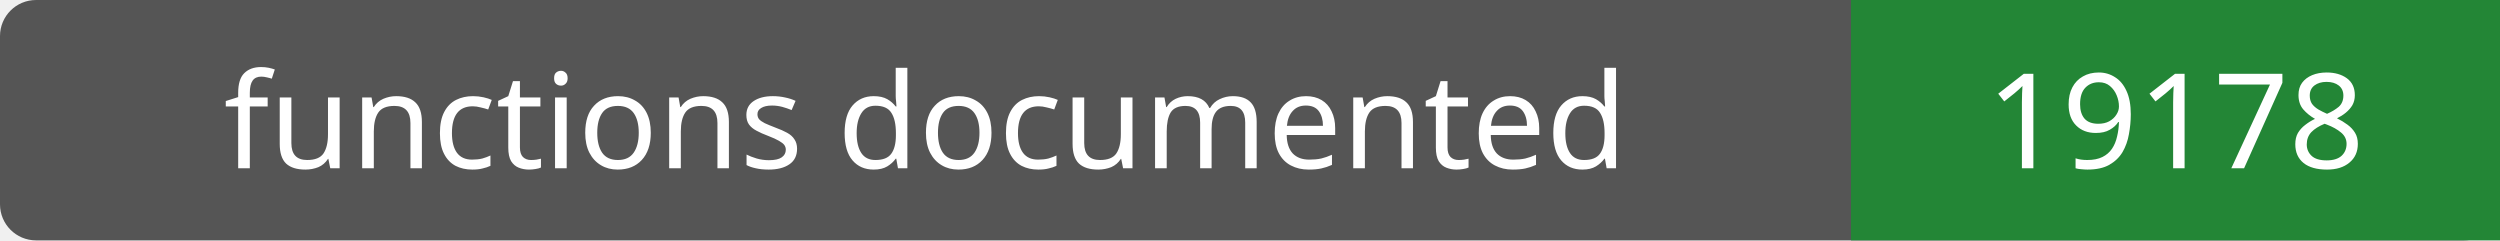
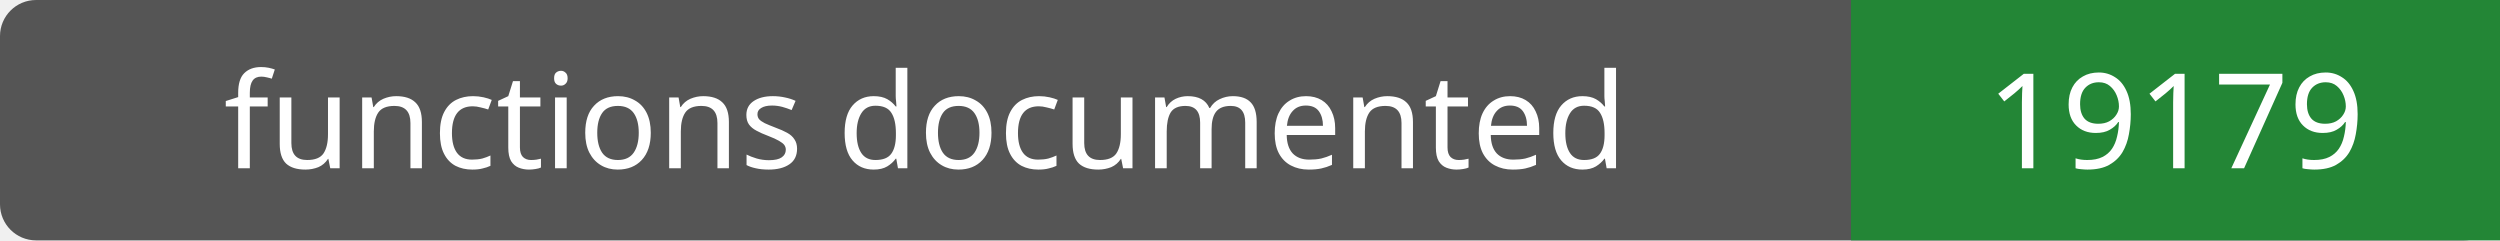
- <svg xmlns="http://www.w3.org/2000/svg" width="208" height="20" role="img" aria-label="functions documented: 19178">
+ <svg xmlns="http://www.w3.org/2000/svg" width="208" height="20" role="img" aria-label="functions documented: 19179">
  <rect width="208" height="20" rx="3" fill="#555" />
  <path fill="#238636" d="M154 0h54v20H154z" />
  <g fill="#fff" text-anchor="middle" font-family="Verdana,sans-serif" font-size="11">
    <text x="77.0" y="14">functions documented</text>
-     <text x="181.0" y="14">19178</text>
+     <text x="181.0" y="14">19179</text>
  </g>
</svg>
